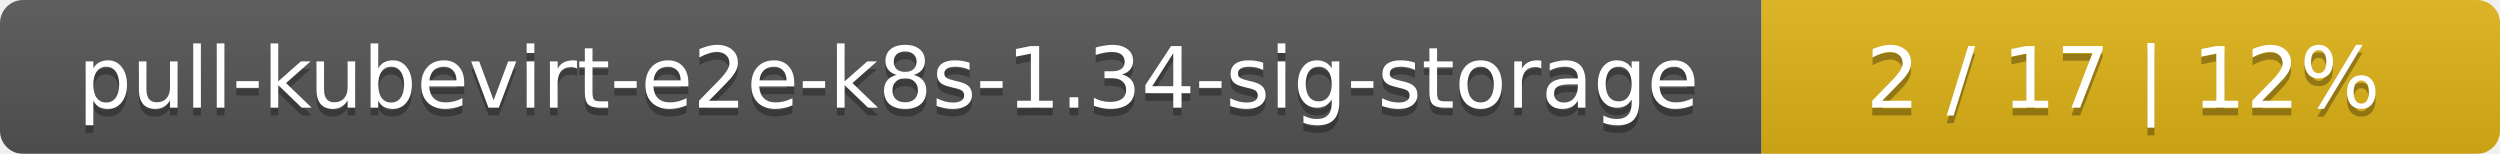
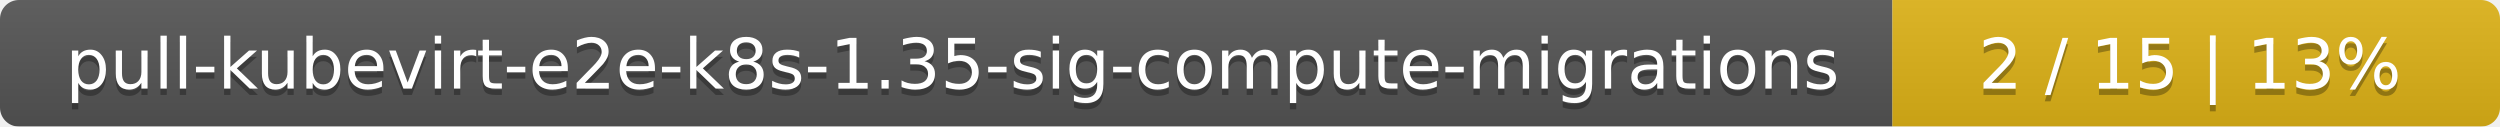
- <svg xmlns="http://www.w3.org/2000/svg" width="325" height="20">
+ <svg xmlns="http://www.w3.org/2000/svg" width="395" height="20">
  <linearGradient id="smooth" x2="0" y2="100%">
    <stop offset="0" stop-color="#bbb" stop-opacity=".1" />
    <stop offset="1" stop-opacity=".1" />
  </linearGradient>
  <mask id="round">
-     <rect width="325" height="20" rx="3" fill="#fff" />
+     <rect width="395" height="20" rx="3" fill="#fff" />
  </mask>
  <g mask="url(#round)">
-     <rect width="229" height="20" fill="#555" />
-     <rect x="229" width="96" height="20" fill="#dfb317" />
-     <rect width="325" height="20" fill="url(#smooth)" />
+     <rect width="299" height="20" fill="#555" />
+     <rect x="299" width="96" height="20" fill="#dfb317" />
+     <rect width="395" height="20" fill="url(#smooth)" />
  </g>
  <g fill="#fff" text-anchor="middle" font-family="DejaVu Sans,Verdana,Geneva,sans-serif" font-size="11">
-     <text x="115.5" y="15" fill="#010101" fill-opacity=".3">pull-kubevirt-e2e-k8s-1.34-sig-storage</text>
-     <text x="115.5" y="14">pull-kubevirt-e2e-k8s-1.34-sig-storage</text>
-     <text x="276" y="15" fill="#010101" fill-opacity=".3">2 / 17    |    12%</text>
-     <text x="276" y="14">2 / 17    |    12%</text>
+     <text x="150.5" y="15" fill="#010101" fill-opacity=".3">pull-kubevirt-e2e-k8s-1.35-sig-compute-migrations</text>
+     <text x="150.5" y="14">pull-kubevirt-e2e-k8s-1.35-sig-compute-migrations</text>
+     <text x="346" y="15" fill="#010101" fill-opacity=".3">2 / 15    |    13%</text>
+     <text x="346" y="14">2 / 15    |    13%</text>
  </g>
</svg>
